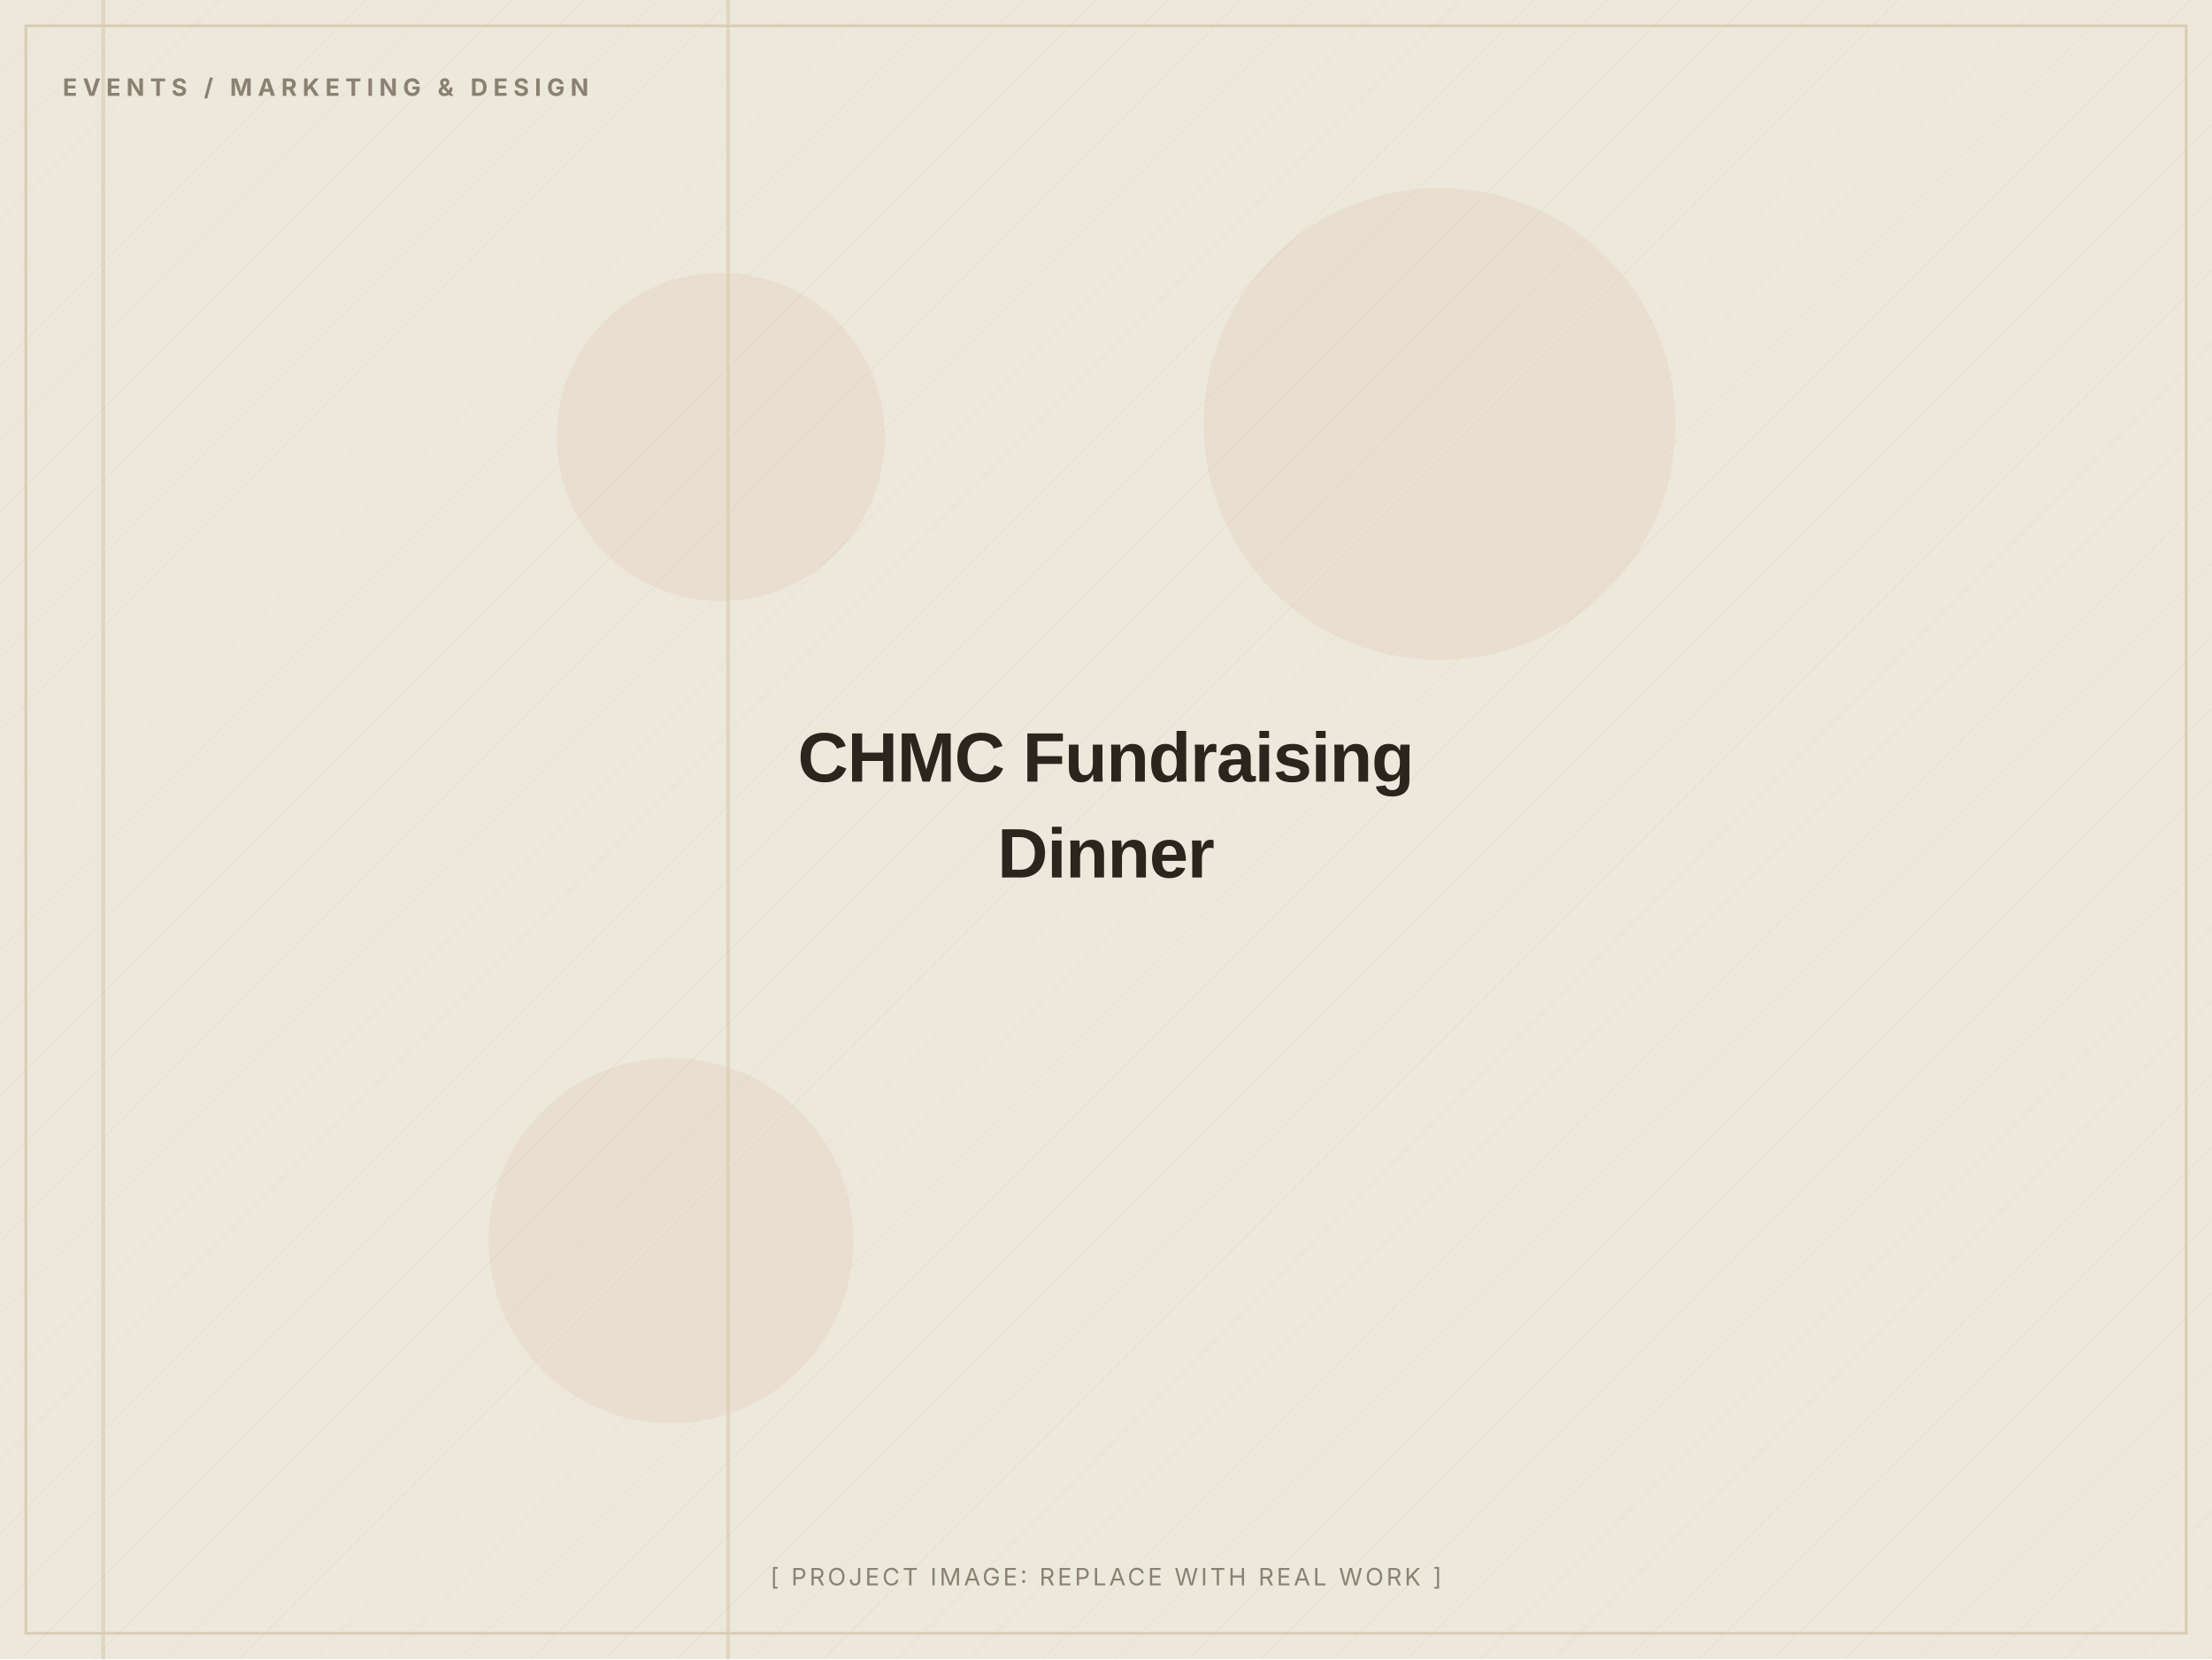
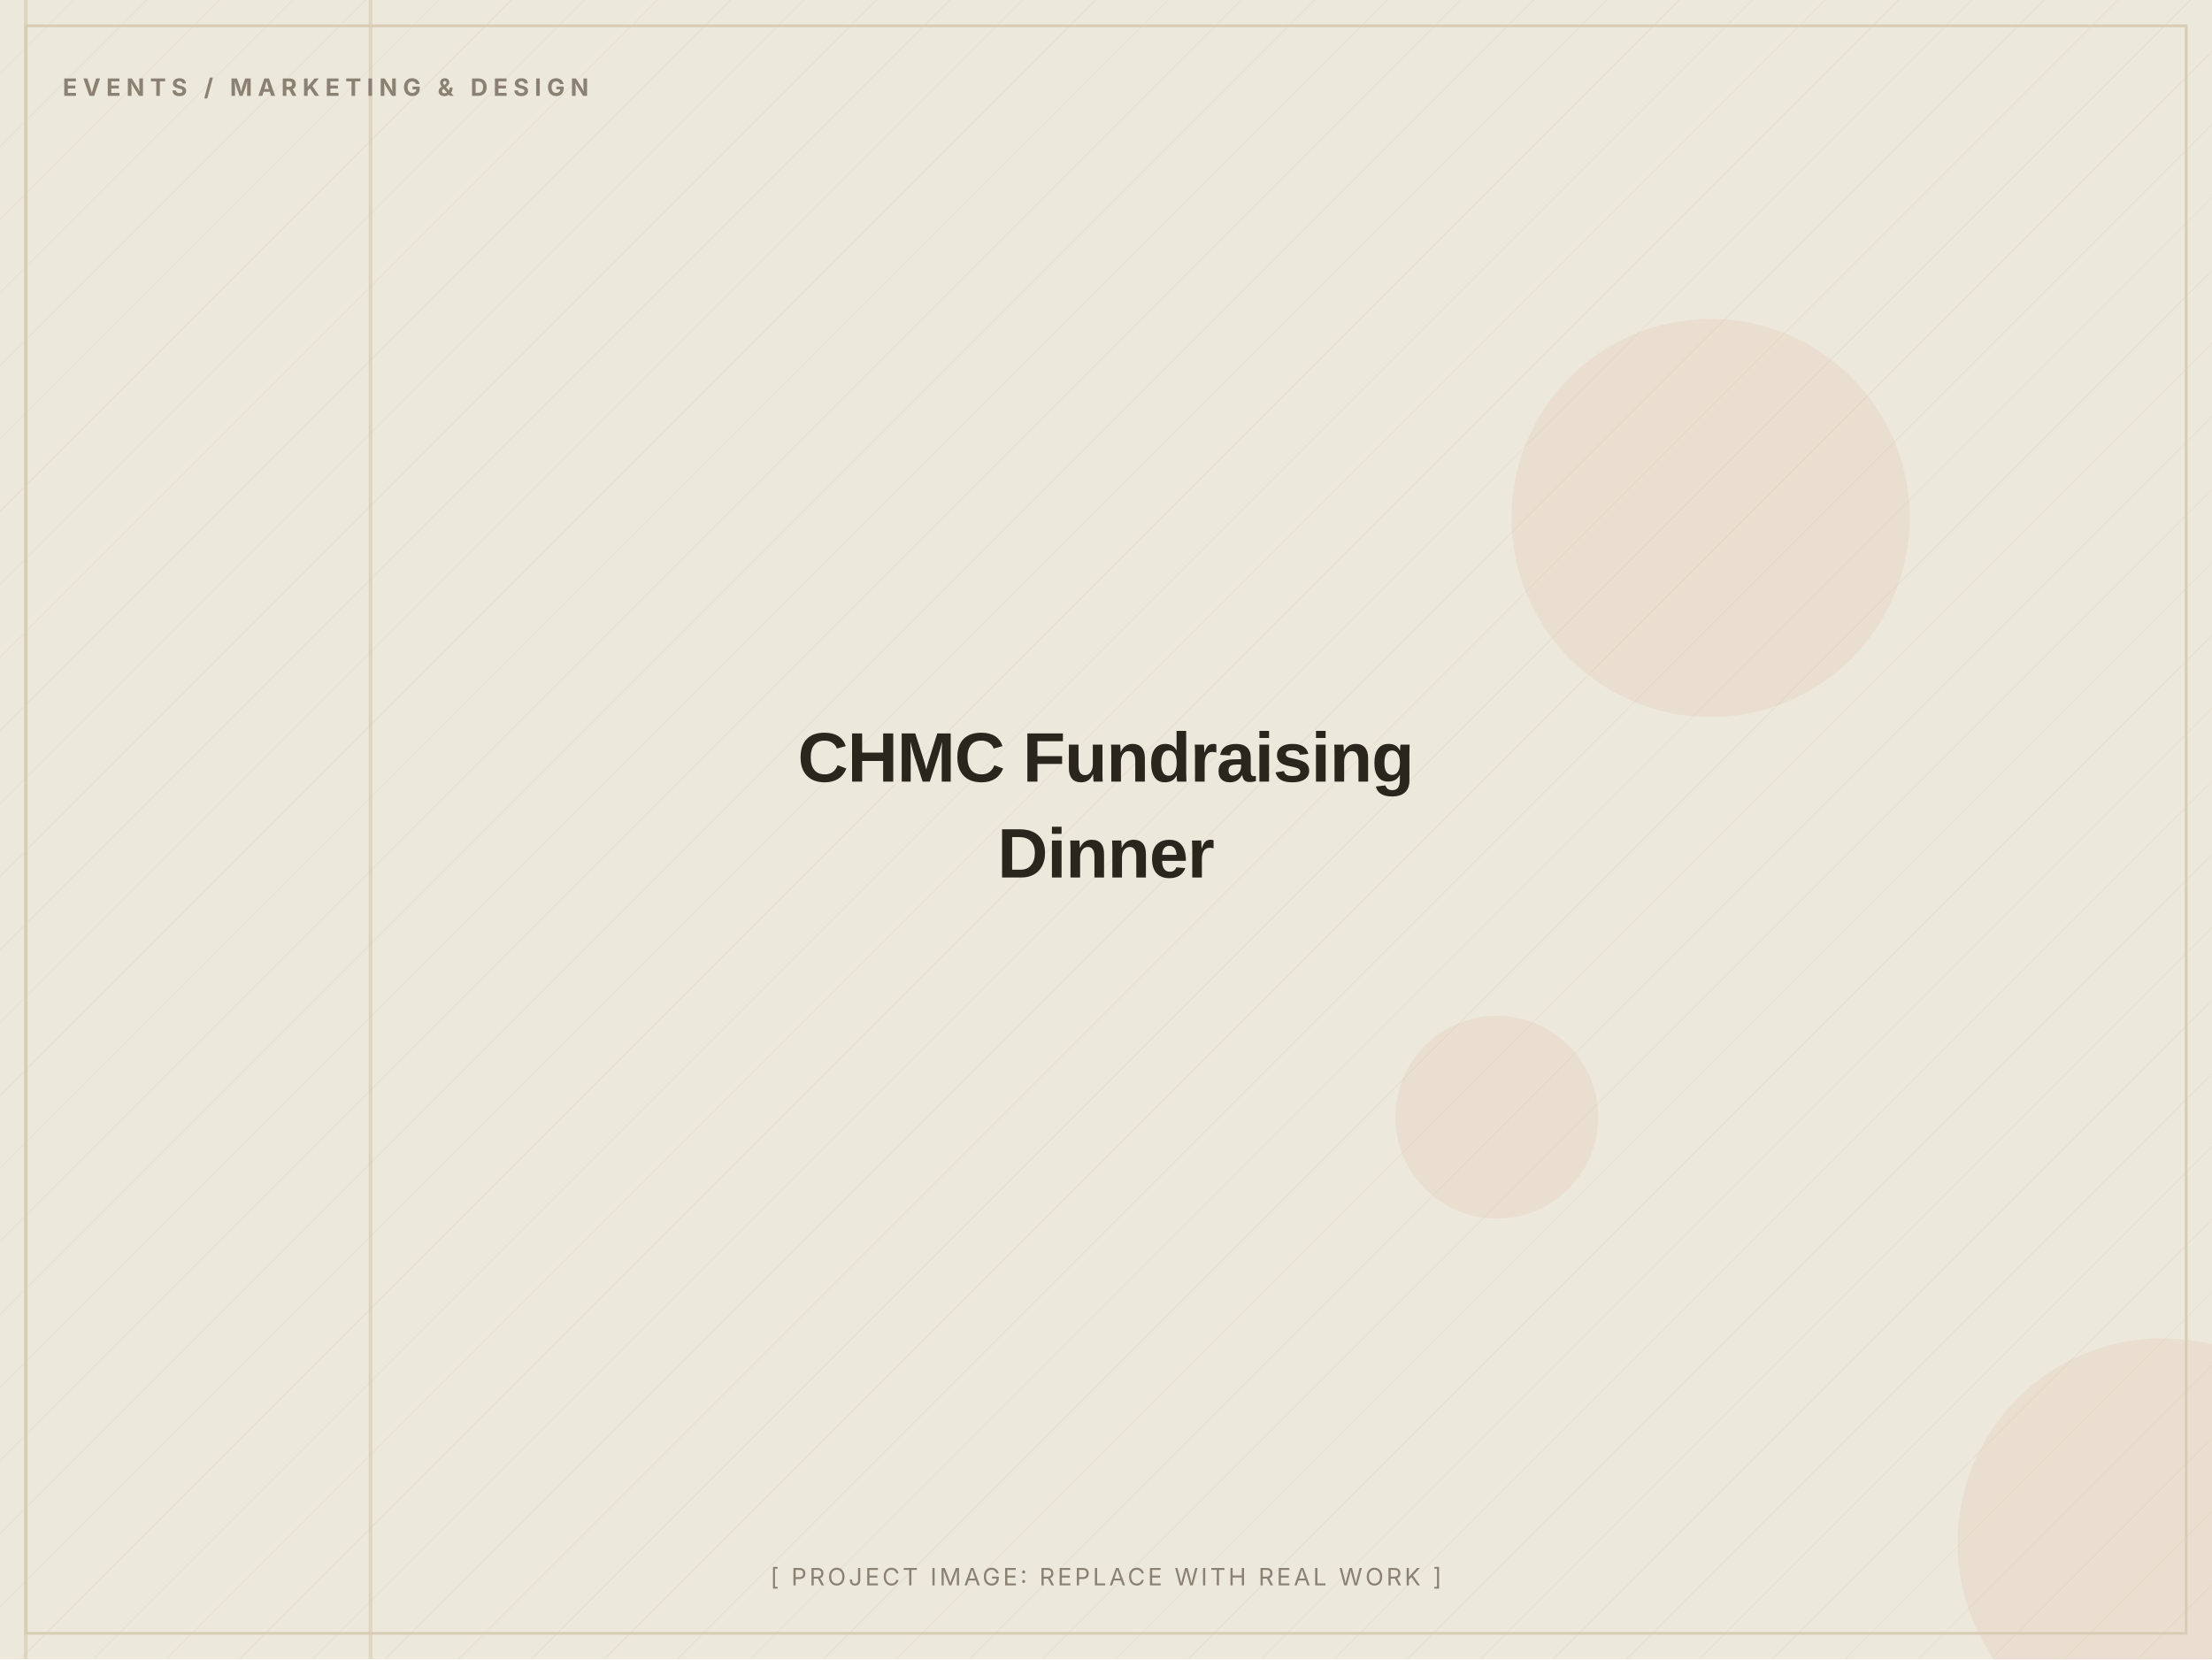
<svg xmlns="http://www.w3.org/2000/svg" width="1200" height="900" viewBox="0 0 1200 900" role="img" aria-label="CHMC Fundraising Dinner (placeholder image)">
  <defs>
    <pattern id="d" width="28" height="28" patternUnits="userSpaceOnUse" patternTransform="rotate(45)">
      <line x1="0" y1="0" x2="0" y2="28" stroke="#D8CDB4" stroke-width="1" opacity="0.5" />
    </pattern>
  </defs>
  <rect width="1200" height="900" fill="#EDE8DC" />
  <rect width="1200" height="900" fill="url(#d)" opacity="0.55" />
-   <circle cx="364" cy="673" r="99" fill="#C2410C" opacity="0.06" />
-   <circle cx="391" cy="237" r="89" fill="#C2410C" opacity="0.06" />
-   <circle cx="781" cy="230" r="128" fill="#C2410C" opacity="0.06" />
-   <rect x="394" y="0" width="2" height="900" fill="#D8CDB4" opacity="0.7" />
-   <rect x="55" y="0" width="2" height="900" fill="#D8CDB4" opacity="0.7" />
+   <circle cx="1173" cy="837" r="111" fill="#C2410C" opacity="0.06" />
+   <circle cx="812" cy="606" r="55" fill="#C2410C" opacity="0.06" />
+   <circle cx="928" cy="281" r="108" fill="#C2410C" opacity="0.06" />
+   <rect x="13" y="0" width="2" height="900" fill="#D8CDB4" opacity="0.7" />
+   <rect x="200" y="0" width="2" height="900" fill="#D8CDB4" opacity="0.7" />
  <rect x="14" y="14" width="1172" height="872" fill="none" stroke="#D8CDB4" stroke-width="1.5" />
  <text x="34" y="52" font-family="Inter, Arial, sans-serif" font-weight="700" font-size="13" letter-spacing="3" fill="#8A8172">EVENTS / MARKETING &amp; DESIGN</text>
  <text x="600.0" y="424.0" text-anchor="middle" font-family="Archivo, Arial, sans-serif" font-weight="800" font-size="38" letter-spacing="-0.5" fill="#2A251D">CHMC Fundraising</text>
  <text x="600.0" y="476.0" text-anchor="middle" font-family="Archivo, Arial, sans-serif" font-weight="800" font-size="38" letter-spacing="-0.5" fill="#2A251D">Dinner</text>
  <text x="600.0" y="860" text-anchor="middle" font-family="Inter, Arial, sans-serif" font-size="13" letter-spacing="1.5" fill="#8A8172">[ PROJECT IMAGE: REPLACE WITH REAL WORK ]</text>
</svg>
